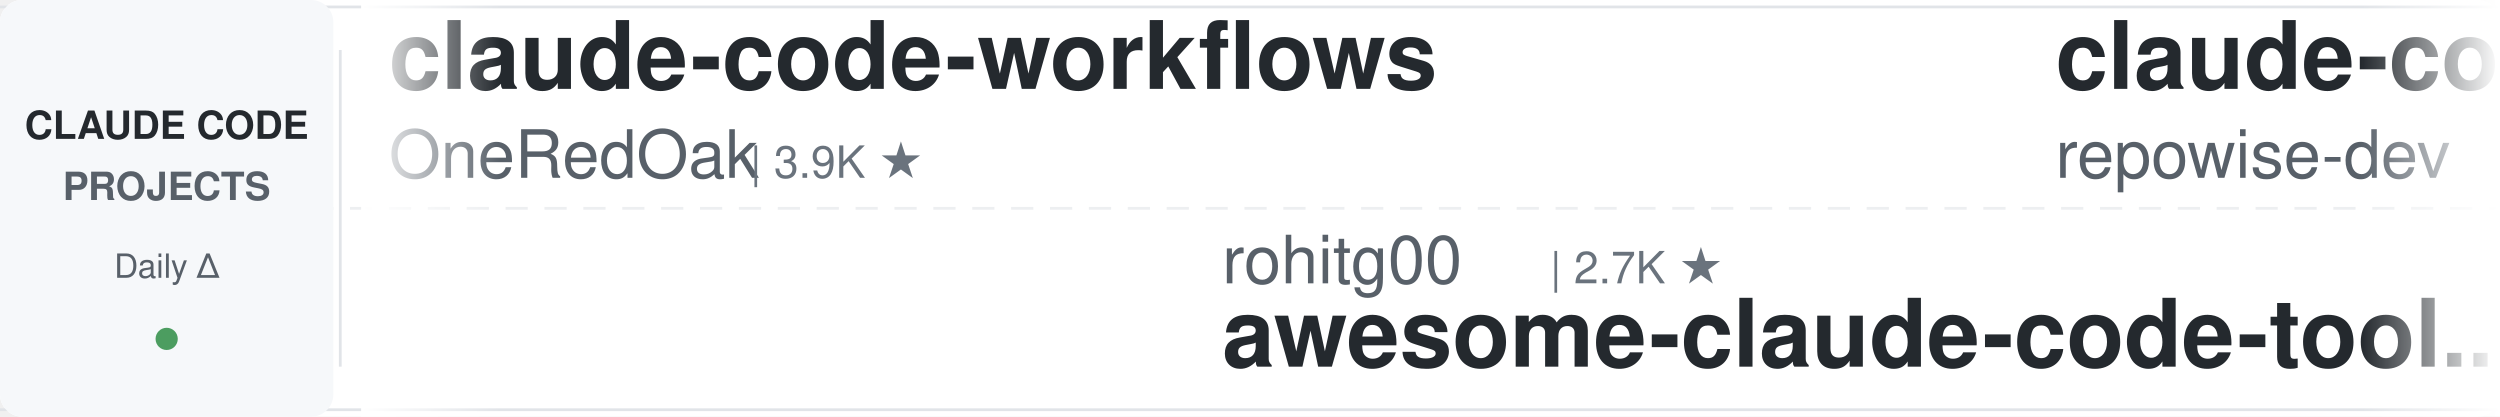
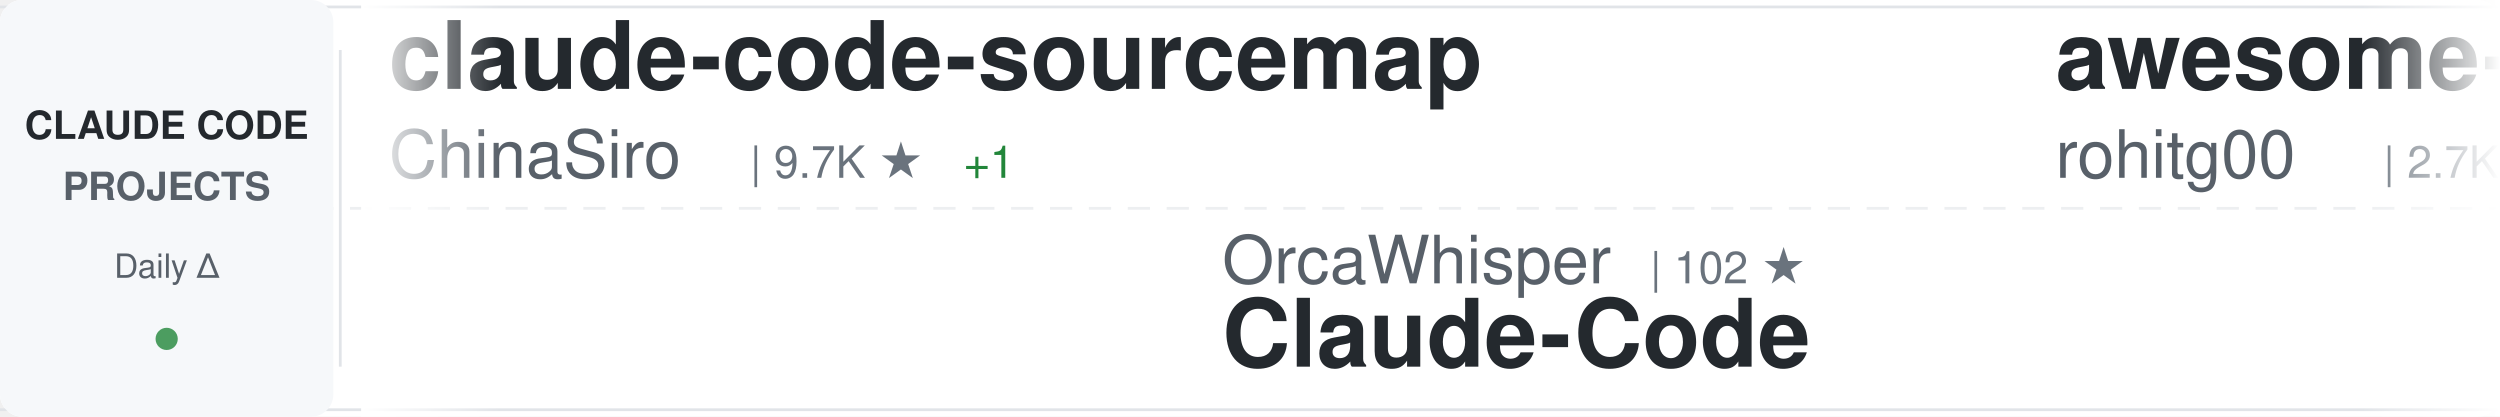
<svg xmlns="http://www.w3.org/2000/svg" width="900" height="150">
  <defs>
    <linearGradient id="awesomeLeftFade" x1="0%" y1="0%" x2="100%" y2="0%">
      <stop offset="0%" style="stop-color:#ffffff;stop-opacity:1" />
      <stop offset="100%" style="stop-color:#ffffff;stop-opacity:0" />
    </linearGradient>
    <linearGradient id="awesomeRightFade" x1="0%" y1="0%" x2="100%" y2="0%">
      <stop offset="0%" style="stop-color:#ffffff;stop-opacity:0" />
      <stop offset="100%" style="stop-color:#ffffff;stop-opacity:1" />
    </linearGradient>
  </defs>
  <rect width="900" height="150" fill="#ffffff" rx="8" />
  <rect x="0" y="2" width="900" height="1" fill="#e1e4e8" />
  <rect x="0" y="147" width="900" height="1" fill="#e1e4e8" />
  <line x1="0" y1="75" x2="900" y2="75" stroke="#e1e4e8" stroke-width="1" stroke-dasharray="8 6" opacity="0.6" />
  <rect x="0" y="0" width="120" height="150" fill="#f6f8fa" rx="8" />
  <text x="60" y="50" font-family="-apple-system, BlinkMacSystemFont, 'Segoe UI', Helvetica, Arial, sans-serif" font-size="14" font-weight="600" fill="#24292e" text-anchor="middle">CLAUDE CODE</text>
  <text x="60" y="72" font-family="-apple-system, BlinkMacSystemFont, 'Segoe UI', Helvetica, Arial, sans-serif" font-size="14" font-weight="600" fill="#586069" text-anchor="middle">PROJECTS</text>
  <text x="60" y="100" font-family="-apple-system, BlinkMacSystemFont, 'Segoe UI', Helvetica, Arial, sans-serif" font-size="12" font-weight="500" fill="#586069" text-anchor="middle">Daily Δ</text>
  <circle cx="60" cy="122" r="4" fill="#22863a" opacity="0.8" />
  <rect x="122" y="18" width="1" height="114" fill="#e1e4e8" />
  <clipPath id="awesomeTickerClip">
    <rect x="130" y="0" width="770" height="150" />
  </clipPath>
  <g clip-path="url(#awesomeTickerClip)">
    <g id="awesomeTickerItems">
      <animateTransform attributeName="transform" attributeType="XML" type="translate" from="0 0" to="-3000 0" dur="54s" repeatCount="indefinite" />
      <g transform="translate(0, 0)">
-         <text x="140" y="32" font-family="-apple-system, BlinkMacSystemFont, 'Segoe UI', Helvetica, Arial, sans-serif" font-size="34" font-weight="600" fill="#24292e">claude-code-workflows</text>
-         <text x="140" y="64" font-family="-apple-system, BlinkMacSystemFont, 'Segoe UI', Helvetica, Arial, sans-serif" font-size="24" font-weight="400" fill="#586069">OneRedOak</text>
-         <text x="270" y="64" font-family="-apple-system, BlinkMacSystemFont, 'Segoe UI', Helvetica, Arial, sans-serif" font-size="16" font-weight="500" fill="#6a737d">| 3.9K ★</text>
+         <text x="140" y="32" font-family="-apple-system, BlinkMacSystemFont, 'Segoe UI', Helvetica, Arial, sans-serif" font-size="34" font-weight="600" fill="#24292e">claude-code-sourcemap</text>
+         <text x="140" y="64" font-family="-apple-system, BlinkMacSystemFont, 'Segoe UI', Helvetica, Arial, sans-serif" font-size="24" font-weight="400" fill="#586069">ChinaSiro</text>
+         <text x="270" y="64" font-family="-apple-system, BlinkMacSystemFont, 'Segoe UI', Helvetica, Arial, sans-serif" font-size="16" font-weight="500" fill="#6a737d">| 9.7K ★</text>
+         <text x="347" y="64" font-family="-apple-system, BlinkMacSystemFont, 'Segoe UI', Helvetica, Arial, sans-serif" font-size="16" font-weight="500" fill="#22863a"> +1</text>
      </g>
      <g transform="translate(300, 0)">
-         <text x="140" y="102" font-family="-apple-system, BlinkMacSystemFont, 'Segoe UI', Helvetica, Arial, sans-serif" font-size="24" font-weight="400" fill="#586069">rohitg00</text>
-         <text x="258" y="102" font-family="-apple-system, BlinkMacSystemFont, 'Segoe UI', Helvetica, Arial, sans-serif" font-size="16" font-weight="500" fill="#6a737d">| 2.7K ★</text>
-         <text x="140" y="132" font-family="-apple-system, BlinkMacSystemFont, 'Segoe UI', Helvetica, Arial, sans-serif" font-size="34" font-weight="600" fill="#24292e">awesome-claude-code-tool...</text>
+         <text x="140" y="102" font-family="-apple-system, BlinkMacSystemFont, 'Segoe UI', Helvetica, Arial, sans-serif" font-size="24" font-weight="400" fill="#586069">OrcaWhisper</text>
+         <text x="294" y="102" font-family="-apple-system, BlinkMacSystemFont, 'Segoe UI', Helvetica, Arial, sans-serif" font-size="16" font-weight="500" fill="#6a737d">| 102 ★</text>
+         <text x="140" y="132" font-family="-apple-system, BlinkMacSystemFont, 'Segoe UI', Helvetica, Arial, sans-serif" font-size="34" font-weight="600" fill="#24292e">Claude-Code</text>
      </g>
      <g transform="translate(600, 0)">
-         <text x="140" y="32" font-family="-apple-system, BlinkMacSystemFont, 'Segoe UI', Helvetica, Arial, sans-serif" font-size="34" font-weight="600" fill="#24292e">claude-code-prompts</text>
-         <text x="140" y="64" font-family="-apple-system, BlinkMacSystemFont, 'Segoe UI', Helvetica, Arial, sans-serif" font-size="24" font-weight="400" fill="#586069">repowise-dev</text>
-         <text x="306" y="64" font-family="-apple-system, BlinkMacSystemFont, 'Segoe UI', Helvetica, Arial, sans-serif" font-size="16" font-weight="500" fill="#6a737d">| 1.2K ★</text>
+         <text x="140" y="32" font-family="-apple-system, BlinkMacSystemFont, 'Segoe UI', Helvetica, Arial, sans-serif" font-size="34" font-weight="600" fill="#24292e">awesome-claude-code-tool...</text>
+         <text x="140" y="64" font-family="-apple-system, BlinkMacSystemFont, 'Segoe UI', Helvetica, Arial, sans-serif" font-size="24" font-weight="400" fill="#586069">rohitg00</text>
+         <text x="258" y="64" font-family="-apple-system, BlinkMacSystemFont, 'Segoe UI', Helvetica, Arial, sans-serif" font-size="16" font-weight="500" fill="#6a737d">| 2.7K ★</text>
+         <text x="335" y="64" font-family="-apple-system, BlinkMacSystemFont, 'Segoe UI', Helvetica, Arial, sans-serif" font-size="16" font-weight="500" fill="#22863a"> +1</text>
      </g>
      <g transform="translate(900, 0)">
-         <text x="140" y="102" font-family="-apple-system, BlinkMacSystemFont, 'Segoe UI', Helvetica, Arial, sans-serif" font-size="24" font-weight="400" fill="#586069">musistudio</text>
-         <text x="282" y="102" font-family="-apple-system, BlinkMacSystemFont, 'Segoe UI', Helvetica, Arial, sans-serif" font-size="16" font-weight="500" fill="#6a737d">| 37.6K ★</text>
-         <text x="368" y="102" font-family="-apple-system, BlinkMacSystemFont, 'Segoe UI', Helvetica, Arial, sans-serif" font-size="16" font-weight="500" fill="#cb2431"> -1</text>
-         <text x="140" y="132" font-family="-apple-system, BlinkMacSystemFont, 'Segoe UI', Helvetica, Arial, sans-serif" font-size="34" font-weight="600" fill="#24292e">claude-code-router</text>
+         <text x="140" y="102" font-family="-apple-system, BlinkMacSystemFont, 'Segoe UI', Helvetica, Arial, sans-serif" font-size="24" font-weight="400" fill="#586069">affaan-m</text>
+         <text x="258" y="102" font-family="-apple-system, BlinkMacSystemFont, 'Segoe UI', Helvetica, Arial, sans-serif" font-size="16" font-weight="500" fill="#6a737d">| 274.1K ★</text>
+         <text x="353" y="102" font-family="-apple-system, BlinkMacSystemFont, 'Segoe UI', Helvetica, Arial, sans-serif" font-size="16" font-weight="500" fill="#22863a"> +99</text>
+         <text x="140" y="132" font-family="-apple-system, BlinkMacSystemFont, 'Segoe UI', Helvetica, Arial, sans-serif" font-size="34" font-weight="600" fill="#24292e">ECC</text>
      </g>
      <g transform="translate(1200, 0)">
-         <text x="140" y="32" font-family="-apple-system, BlinkMacSystemFont, 'Segoe UI', Helvetica, Arial, sans-serif" font-size="34" font-weight="600" fill="#24292e">claude-code-source</text>
-         <text x="140" y="64" font-family="-apple-system, BlinkMacSystemFont, 'Segoe UI', Helvetica, Arial, sans-serif" font-size="24" font-weight="400" fill="#586069">AprilNEA</text>
-         <text x="258" y="64" font-family="-apple-system, BlinkMacSystemFont, 'Segoe UI', Helvetica, Arial, sans-serif" font-size="16" font-weight="500" fill="#6a737d">| 393 ★</text>
+         <text x="140" y="32" font-family="-apple-system, BlinkMacSystemFont, 'Segoe UI', Helvetica, Arial, sans-serif" font-size="34" font-weight="600" fill="#24292e">claude-code-cli</text>
+         <text x="140" y="64" font-family="-apple-system, BlinkMacSystemFont, 'Segoe UI', Helvetica, Arial, sans-serif" font-size="24" font-weight="400" fill="#586069">huangserva</text>
+         <text x="282" y="64" font-family="-apple-system, BlinkMacSystemFont, 'Segoe UI', Helvetica, Arial, sans-serif" font-size="16" font-weight="500" fill="#6a737d">| 630 ★</text>
      </g>
      <g transform="translate(1500, 0)">
-         <text x="140" y="102" font-family="-apple-system, BlinkMacSystemFont, 'Segoe UI', Helvetica, Arial, sans-serif" font-size="24" font-weight="400" fill="#586069">Cranot</text>
-         <text x="234" y="102" font-family="-apple-system, BlinkMacSystemFont, 'Segoe UI', Helvetica, Arial, sans-serif" font-size="16" font-weight="500" fill="#6a737d">| 2.9K ★</text>
-         <text x="140" y="132" font-family="-apple-system, BlinkMacSystemFont, 'Segoe UI', Helvetica, Arial, sans-serif" font-size="34" font-weight="600" fill="#24292e">claude-code-guide</text>
+         <text x="140" y="102" font-family="-apple-system, BlinkMacSystemFont, 'Segoe UI', Helvetica, Arial, sans-serif" font-size="24" font-weight="400" fill="#586069">multica-ai</text>
+         <text x="282" y="102" font-family="-apple-system, BlinkMacSystemFont, 'Segoe UI', Helvetica, Arial, sans-serif" font-size="16" font-weight="500" fill="#6a737d">| 217.2K ★</text>
+         <text x="377" y="102" font-family="-apple-system, BlinkMacSystemFont, 'Segoe UI', Helvetica, Arial, sans-serif" font-size="16" font-weight="500" fill="#22863a"> +37</text>
+         <text x="140" y="132" font-family="-apple-system, BlinkMacSystemFont, 'Segoe UI', Helvetica, Arial, sans-serif" font-size="34" font-weight="600" fill="#24292e">andrej-karpathy-skills</text>
      </g>
      <g transform="translate(1800, 0)">
-         <text x="140" y="32" font-family="-apple-system, BlinkMacSystemFont, 'Segoe UI', Helvetica, Arial, sans-serif" font-size="34" font-weight="600" fill="#24292e">Auto-claude-code-researc...</text>
-         <text x="140" y="64" font-family="-apple-system, BlinkMacSystemFont, 'Segoe UI', Helvetica, Arial, sans-serif" font-size="24" font-weight="400" fill="#586069">wanshuiyin</text>
-         <text x="282" y="64" font-family="-apple-system, BlinkMacSystemFont, 'Segoe UI', Helvetica, Arial, sans-serif" font-size="16" font-weight="500" fill="#6a737d">| 17.0K ★</text>
-         <text x="368" y="64" font-family="-apple-system, BlinkMacSystemFont, 'Segoe UI', Helvetica, Arial, sans-serif" font-size="16" font-weight="500" fill="#22863a"> +8</text>
+         <text x="140" y="32" font-family="-apple-system, BlinkMacSystemFont, 'Segoe UI', Helvetica, Arial, sans-serif" font-size="34" font-weight="600" fill="#24292e">claude-code-source-code</text>
+         <text x="140" y="64" font-family="-apple-system, BlinkMacSystemFont, 'Segoe UI', Helvetica, Arial, sans-serif" font-size="24" font-weight="400" fill="#586069">777genius</text>
+         <text x="270" y="64" font-family="-apple-system, BlinkMacSystemFont, 'Segoe UI', Helvetica, Arial, sans-serif" font-size="16" font-weight="500" fill="#6a737d">| 933 ★</text>
      </g>
      <g transform="translate(2100, 0)">
-         <text x="140" y="102" font-family="-apple-system, BlinkMacSystemFont, 'Segoe UI', Helvetica, Arial, sans-serif" font-size="24" font-weight="400" fill="#586069">Windy3f3f3f3f</text>
-         <text x="318" y="102" font-family="-apple-system, BlinkMacSystemFont, 'Segoe UI', Helvetica, Arial, sans-serif" font-size="16" font-weight="500" fill="#6a737d">| 2.7K ★</text>
-         <text x="140" y="132" font-family="-apple-system, BlinkMacSystemFont, 'Segoe UI', Helvetica, Arial, sans-serif" font-size="34" font-weight="600" fill="#24292e">claude-code-from-scratch</text>
+         <text x="140" y="102" font-family="-apple-system, BlinkMacSystemFont, 'Segoe UI', Helvetica, Arial, sans-serif" font-size="24" font-weight="400" fill="#586069">lorryjovens-hub</text>
+         <text x="342" y="102" font-family="-apple-system, BlinkMacSystemFont, 'Segoe UI', Helvetica, Arial, sans-serif" font-size="16" font-weight="500" fill="#6a737d">| 1.7K ★</text>
+         <text x="140" y="132" font-family="-apple-system, BlinkMacSystemFont, 'Segoe UI', Helvetica, Arial, sans-serif" font-size="34" font-weight="600" fill="#24292e">claude-code-rust</text>
      </g>
      <g transform="translate(2400, 0)">
-         <text x="140" y="32" font-family="-apple-system, BlinkMacSystemFont, 'Segoe UI', Helvetica, Arial, sans-serif" font-size="34" font-weight="600" fill="#24292e">system_prompts_leaks</text>
-         <text x="140" y="64" font-family="-apple-system, BlinkMacSystemFont, 'Segoe UI', Helvetica, Arial, sans-serif" font-size="24" font-weight="400" fill="#586069">asgeirtj</text>
-         <text x="258" y="64" font-family="-apple-system, BlinkMacSystemFont, 'Segoe UI', Helvetica, Arial, sans-serif" font-size="16" font-weight="500" fill="#6a737d">| 69.0K ★</text>
-         <text x="344" y="64" font-family="-apple-system, BlinkMacSystemFont, 'Segoe UI', Helvetica, Arial, sans-serif" font-size="16" font-weight="500" fill="#22863a"> +10</text>
+         <text x="140" y="32" font-family="-apple-system, BlinkMacSystemFont, 'Segoe UI', Helvetica, Arial, sans-serif" font-size="34" font-weight="600" fill="#24292e">claude-code-rev</text>
+         <text x="140" y="64" font-family="-apple-system, BlinkMacSystemFont, 'Segoe UI', Helvetica, Arial, sans-serif" font-size="24" font-weight="400" fill="#586069">oboard</text>
+         <text x="234" y="64" font-family="-apple-system, BlinkMacSystemFont, 'Segoe UI', Helvetica, Arial, sans-serif" font-size="16" font-weight="500" fill="#6a737d">| 3.3K ★</text>
      </g>
      <g transform="translate(2700, 0)">
-         <text x="140" y="102" font-family="-apple-system, BlinkMacSystemFont, 'Segoe UI', Helvetica, Arial, sans-serif" font-size="24" font-weight="400" fill="#586069">fuergaosi233</text>
-         <text x="306" y="102" font-family="-apple-system, BlinkMacSystemFont, 'Segoe UI', Helvetica, Arial, sans-serif" font-size="16" font-weight="500" fill="#6a737d">| 2.8K ★</text>
-         <text x="140" y="132" font-family="-apple-system, BlinkMacSystemFont, 'Segoe UI', Helvetica, Arial, sans-serif" font-size="34" font-weight="600" fill="#24292e">claude-code-proxy</text>
+         <text x="140" y="102" font-family="-apple-system, BlinkMacSystemFont, 'Segoe UI', Helvetica, Arial, sans-serif" font-size="24" font-weight="400" fill="#586069">KPR111</text>
+         <text x="234" y="102" font-family="-apple-system, BlinkMacSystemFont, 'Segoe UI', Helvetica, Arial, sans-serif" font-size="16" font-weight="500" fill="#6a737d">| 18 ★</text>
+         <text x="140" y="132" font-family="-apple-system, BlinkMacSystemFont, 'Segoe UI', Helvetica, Arial, sans-serif" font-size="34" font-weight="600" fill="#24292e">Claude-Code</text>
      </g>
      <g transform="translate(3000, 0)">
-         <text x="140" y="32" font-family="-apple-system, BlinkMacSystemFont, 'Segoe UI', Helvetica, Arial, sans-serif" font-size="34" font-weight="600" fill="#24292e">claude-code-workflows</text>
-         <text x="140" y="64" font-family="-apple-system, BlinkMacSystemFont, 'Segoe UI', Helvetica, Arial, sans-serif" font-size="24" font-weight="400" fill="#586069">OneRedOak</text>
-         <text x="270" y="64" font-family="-apple-system, BlinkMacSystemFont, 'Segoe UI', Helvetica, Arial, sans-serif" font-size="16" font-weight="500" fill="#6a737d">| 3.9K ★</text>
+         <text x="140" y="32" font-family="-apple-system, BlinkMacSystemFont, 'Segoe UI', Helvetica, Arial, sans-serif" font-size="34" font-weight="600" fill="#24292e">claude-code-sourcemap</text>
+         <text x="140" y="64" font-family="-apple-system, BlinkMacSystemFont, 'Segoe UI', Helvetica, Arial, sans-serif" font-size="24" font-weight="400" fill="#586069">ChinaSiro</text>
+         <text x="270" y="64" font-family="-apple-system, BlinkMacSystemFont, 'Segoe UI', Helvetica, Arial, sans-serif" font-size="16" font-weight="500" fill="#6a737d">| 9.7K ★</text>
+         <text x="347" y="64" font-family="-apple-system, BlinkMacSystemFont, 'Segoe UI', Helvetica, Arial, sans-serif" font-size="16" font-weight="500" fill="#22863a"> +1</text>
      </g>
      <g transform="translate(3300, 0)">
-         <text x="140" y="102" font-family="-apple-system, BlinkMacSystemFont, 'Segoe UI', Helvetica, Arial, sans-serif" font-size="24" font-weight="400" fill="#586069">rohitg00</text>
-         <text x="258" y="102" font-family="-apple-system, BlinkMacSystemFont, 'Segoe UI', Helvetica, Arial, sans-serif" font-size="16" font-weight="500" fill="#6a737d">| 2.7K ★</text>
-         <text x="140" y="132" font-family="-apple-system, BlinkMacSystemFont, 'Segoe UI', Helvetica, Arial, sans-serif" font-size="34" font-weight="600" fill="#24292e">awesome-claude-code-tool...</text>
+         <text x="140" y="102" font-family="-apple-system, BlinkMacSystemFont, 'Segoe UI', Helvetica, Arial, sans-serif" font-size="24" font-weight="400" fill="#586069">OrcaWhisper</text>
+         <text x="294" y="102" font-family="-apple-system, BlinkMacSystemFont, 'Segoe UI', Helvetica, Arial, sans-serif" font-size="16" font-weight="500" fill="#6a737d">| 102 ★</text>
+         <text x="140" y="132" font-family="-apple-system, BlinkMacSystemFont, 'Segoe UI', Helvetica, Arial, sans-serif" font-size="34" font-weight="600" fill="#24292e">Claude-Code</text>
      </g>
      <g transform="translate(3600, 0)">
-         <text x="140" y="32" font-family="-apple-system, BlinkMacSystemFont, 'Segoe UI', Helvetica, Arial, sans-serif" font-size="34" font-weight="600" fill="#24292e">claude-code-prompts</text>
-         <text x="140" y="64" font-family="-apple-system, BlinkMacSystemFont, 'Segoe UI', Helvetica, Arial, sans-serif" font-size="24" font-weight="400" fill="#586069">repowise-dev</text>
-         <text x="306" y="64" font-family="-apple-system, BlinkMacSystemFont, 'Segoe UI', Helvetica, Arial, sans-serif" font-size="16" font-weight="500" fill="#6a737d">| 1.2K ★</text>
+         <text x="140" y="32" font-family="-apple-system, BlinkMacSystemFont, 'Segoe UI', Helvetica, Arial, sans-serif" font-size="34" font-weight="600" fill="#24292e">awesome-claude-code-tool...</text>
+         <text x="140" y="64" font-family="-apple-system, BlinkMacSystemFont, 'Segoe UI', Helvetica, Arial, sans-serif" font-size="24" font-weight="400" fill="#586069">rohitg00</text>
+         <text x="258" y="64" font-family="-apple-system, BlinkMacSystemFont, 'Segoe UI', Helvetica, Arial, sans-serif" font-size="16" font-weight="500" fill="#6a737d">| 2.7K ★</text>
+         <text x="335" y="64" font-family="-apple-system, BlinkMacSystemFont, 'Segoe UI', Helvetica, Arial, sans-serif" font-size="16" font-weight="500" fill="#22863a"> +1</text>
      </g>
      <g transform="translate(3900, 0)">
-         <text x="140" y="102" font-family="-apple-system, BlinkMacSystemFont, 'Segoe UI', Helvetica, Arial, sans-serif" font-size="24" font-weight="400" fill="#586069">musistudio</text>
-         <text x="282" y="102" font-family="-apple-system, BlinkMacSystemFont, 'Segoe UI', Helvetica, Arial, sans-serif" font-size="16" font-weight="500" fill="#6a737d">| 37.6K ★</text>
-         <text x="368" y="102" font-family="-apple-system, BlinkMacSystemFont, 'Segoe UI', Helvetica, Arial, sans-serif" font-size="16" font-weight="500" fill="#cb2431"> -1</text>
-         <text x="140" y="132" font-family="-apple-system, BlinkMacSystemFont, 'Segoe UI', Helvetica, Arial, sans-serif" font-size="34" font-weight="600" fill="#24292e">claude-code-router</text>
+         <text x="140" y="102" font-family="-apple-system, BlinkMacSystemFont, 'Segoe UI', Helvetica, Arial, sans-serif" font-size="24" font-weight="400" fill="#586069">affaan-m</text>
+         <text x="258" y="102" font-family="-apple-system, BlinkMacSystemFont, 'Segoe UI', Helvetica, Arial, sans-serif" font-size="16" font-weight="500" fill="#6a737d">| 274.1K ★</text>
+         <text x="353" y="102" font-family="-apple-system, BlinkMacSystemFont, 'Segoe UI', Helvetica, Arial, sans-serif" font-size="16" font-weight="500" fill="#22863a"> +99</text>
+         <text x="140" y="132" font-family="-apple-system, BlinkMacSystemFont, 'Segoe UI', Helvetica, Arial, sans-serif" font-size="34" font-weight="600" fill="#24292e">ECC</text>
      </g>
    </g>
  </g>
  <rect x="130" y="0" width="50" height="150" fill="url(#awesomeLeftFade)" />
  <rect x="850" y="0" width="50" height="150" fill="url(#awesomeRightFade)" />
</svg>
